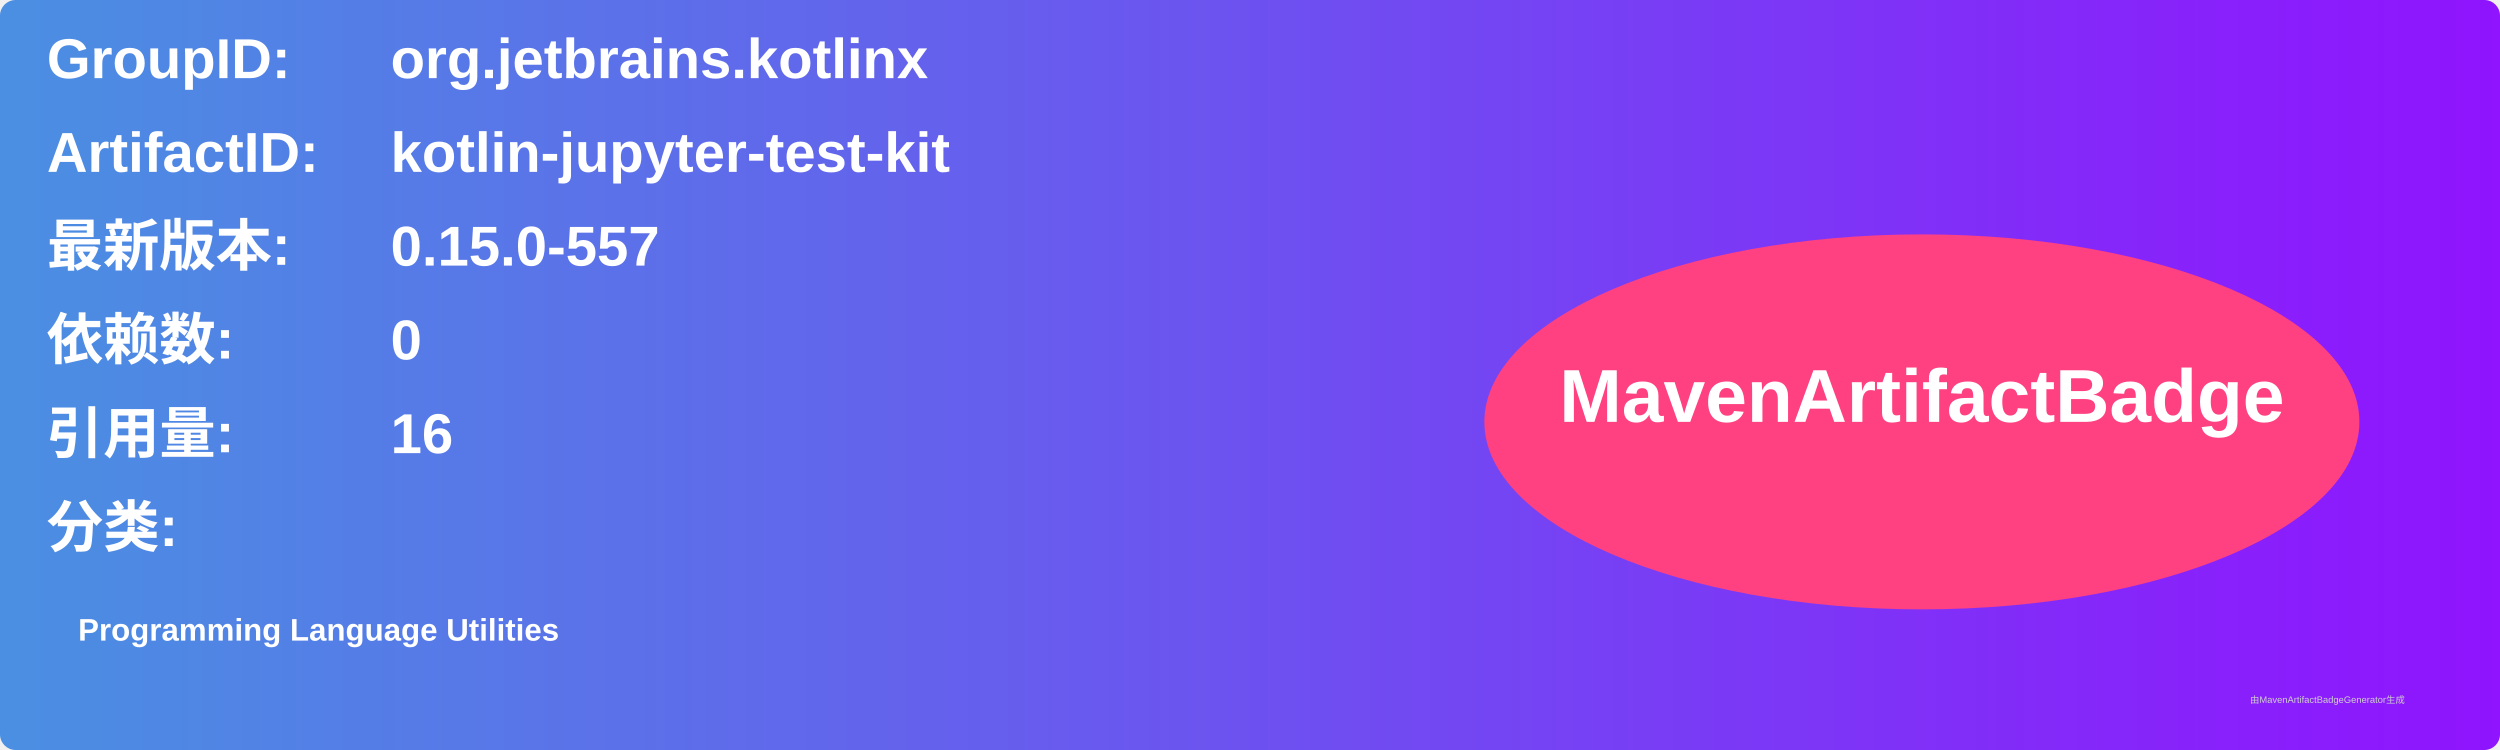
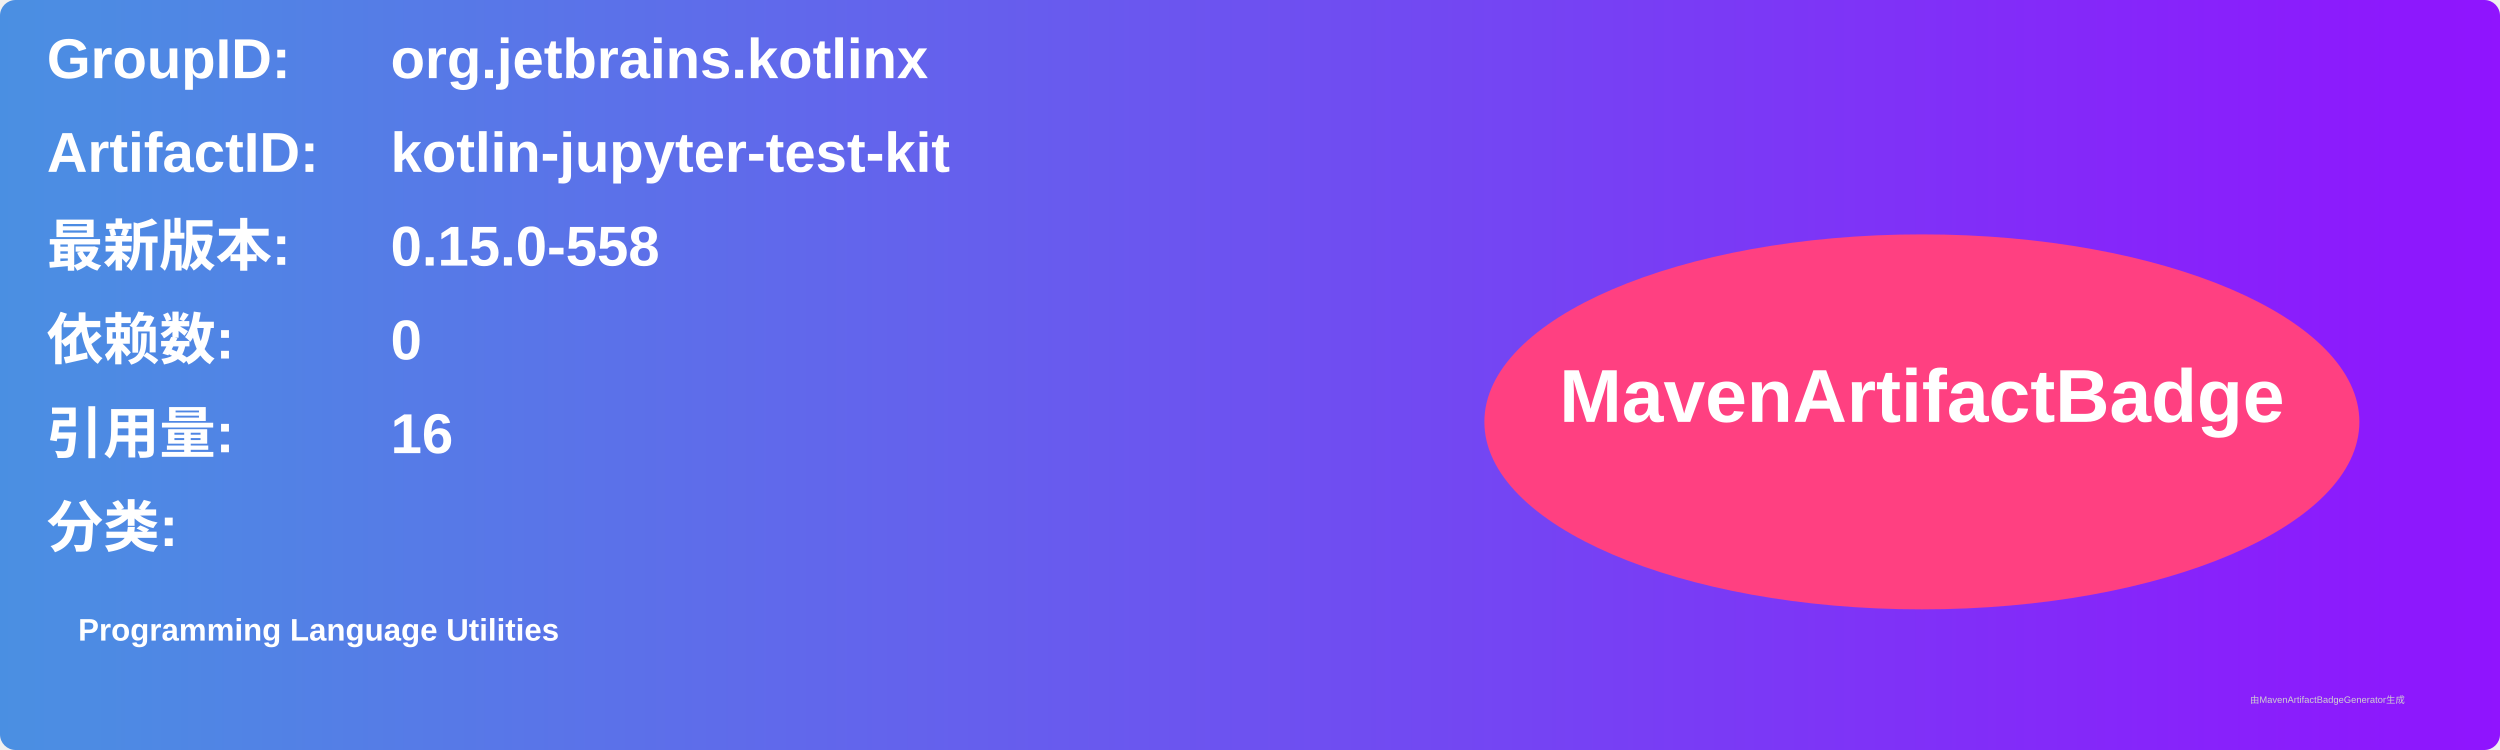
<svg xmlns="http://www.w3.org/2000/svg" width="800" height="240" viewBox="0 0 800 240">
  <linearGradient id="grad" x1="0%" y1="0%" x2="100%" y2="0%">
    <stop offset="0%" stop-color="#4a90e2" />
    <stop offset="100%" stop-color="#9013fe" />
  </linearGradient>
  <rect width="100%" height="100%" rx="5" ry="5" fill="url(#grad)" />
  <g transform="translate(15, 15)">
    <text x="0" y="10" font-family="Arial" font-size="18" fill="white" font-weight="bold" width="260">GroupID:</text>
    <text x="110" y="10" font-family="Arial" font-size="18" fill="white" font-weight="bold" width="460">org.jetbrains.kotlinx</text>
    <text x="0" y="40" font-family="Arial" font-size="18" fill="white" font-weight="bold" width="260">ArtifactID:</text>
    <text x="110" y="40" font-family="Arial" font-size="18" fill="white" font-weight="bold" width="460">kotlin-jupyter-test-kit</text>
    <text x="0" y="70" font-family="Arial" font-size="18" fill="white" font-weight="bold">最新版本:</text>
    <text x="110" y="70" font-family="Arial" font-size="18" fill="white" font-weight="bold">
-       <tspan font-weight="bold">0.15.0-557</tspan>
+       <tspan font-weight="bold">0.15.0-558</tspan>
    </text>
    <text x="0" y="100" font-family="Arial" font-size="18" fill="white" font-weight="bold">依赖数: </text>
    <text x="110" y="100" font-family="Arial" font-size="18" fill="white">
      <tspan font-weight="bold">0</tspan>
    </text>
    <text x="0" y="130" font-family="Arial" font-size="18" fill="white" font-weight="bold">引用量: </text>
    <text x="110" y="130" font-family="Arial" font-size="18" fill="white">
      <tspan font-weight="bold">16</tspan>
    </text>
    <text x="0" y="160" font-family="Arial" font-size="18" fill="white" font-weight="bold">分类:</text>
    <text x="10" y="190" font-family="Arial" font-size="10" fill="white">
      <tspan font-weight="bold">Programming Language Utilities</tspan>
    </text>
    <ellipse cx="600" cy="120" rx="140" ry="60" fill="#ff4081" />
    <text x="600" y="120" text-anchor="middle" font-family="Arial" font-size="24" fill="white" font-weight="bold">MavenArtifactBadge</text>
  </g>
  <text x="720" y="225" font-family="Arial" font-size="3" fill="#d0d0d0">由MavenArtifactBadgeGenerator生成</text>
</svg>
